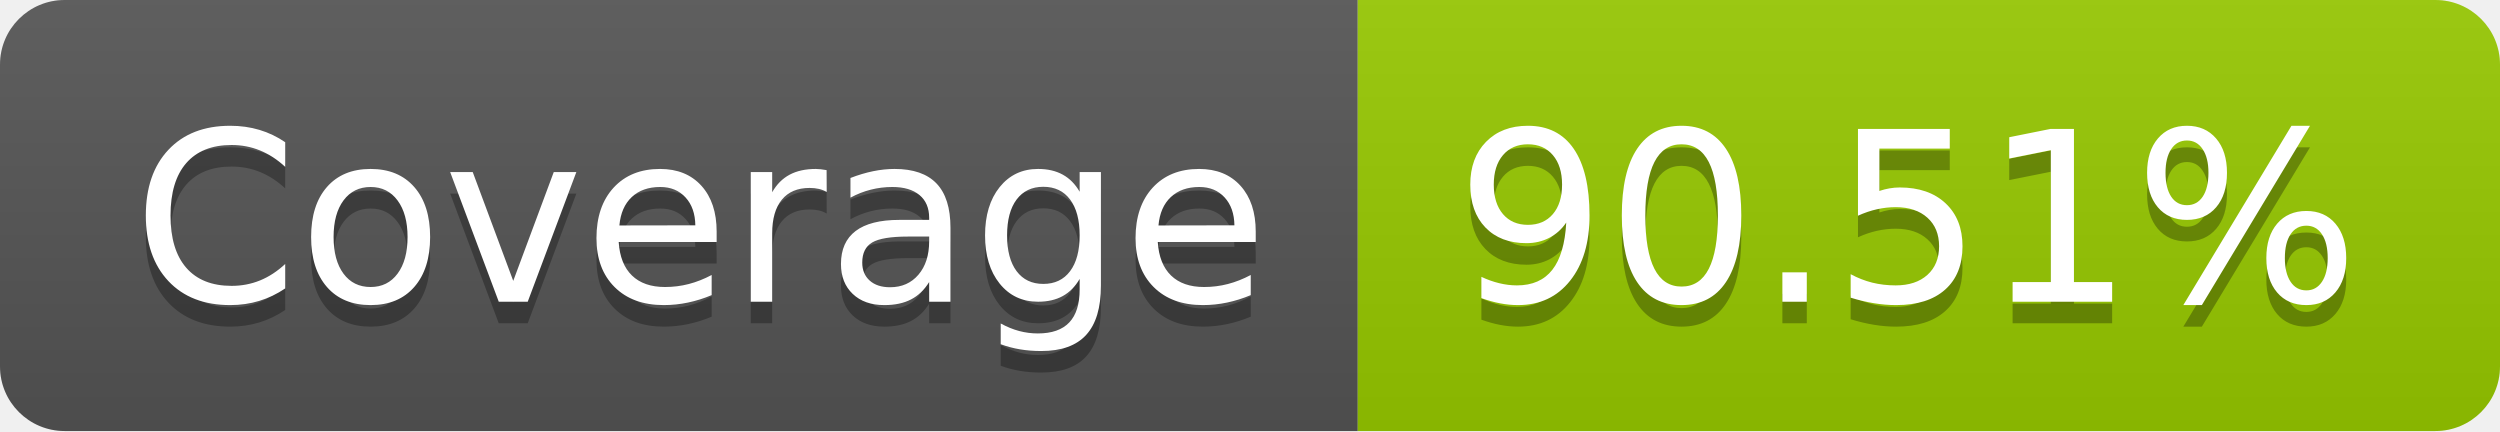
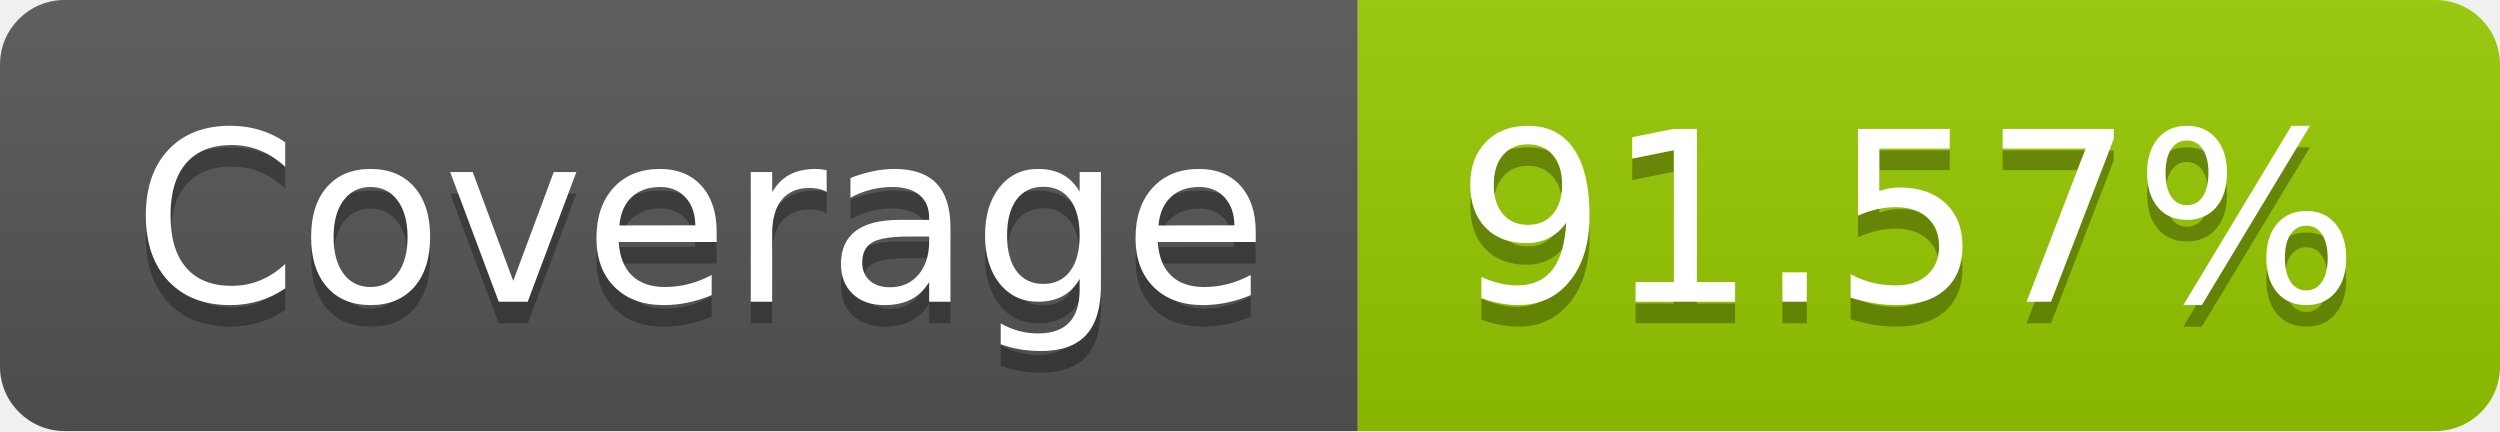
- <svg xmlns="http://www.w3.org/2000/svg" width="116" height="20" role="img" aria-label="Coverage: 90.51%">
+ <svg xmlns="http://www.w3.org/2000/svg" width="116" height="20" role="img" aria-label="Coverage: 91.57%">
  <linearGradient id="s" x2="0" y2="100%">
    <stop offset="0" stop-color="#bbb" stop-opacity=".1" />
    <stop offset="1" stop-opacity=".1" />
  </linearGradient>
  <clipPath id="r">
    <rect width="116" height="20" rx="3" fill="#fff" />
  </clipPath>
  <g clip-path="url(#r)">
    <rect width="63" height="20" fill="#555" />
    <rect x="63" width="53" height="20" fill="#97ca00" />
    <rect width="116" height="20" fill="url(#s)" />
  </g>
  <g fill="#fff" text-anchor="middle" font-family="Verdana,Geneva,DejaVu Sans,sans-serif" text-rendering="geometricPrecision" font-size="110">
    <text aria-hidden="true" x="325" y="150" fill="#010101" fill-opacity=".3" transform="scale(.1)" textLength="530">Coverage</text>
    <text x="325" y="140" transform="scale(.1)" fill="#fff" textLength="530">Coverage</text>
-     <text aria-hidden="true" x="885" y="150" fill="#010101" fill-opacity=".3" transform="scale(.1)" textLength="430">90.51%</text>
-     <text x="885" y="140" transform="scale(.1)" fill="#fff" textLength="430">90.51%</text>
+     <text aria-hidden="true" x="885" y="150" fill="#010101" fill-opacity=".3" transform="scale(.1)" textLength="430">91.57%</text>
+     <text x="885" y="140" transform="scale(.1)" fill="#fff" textLength="430">91.57%</text>
  </g>
</svg>
